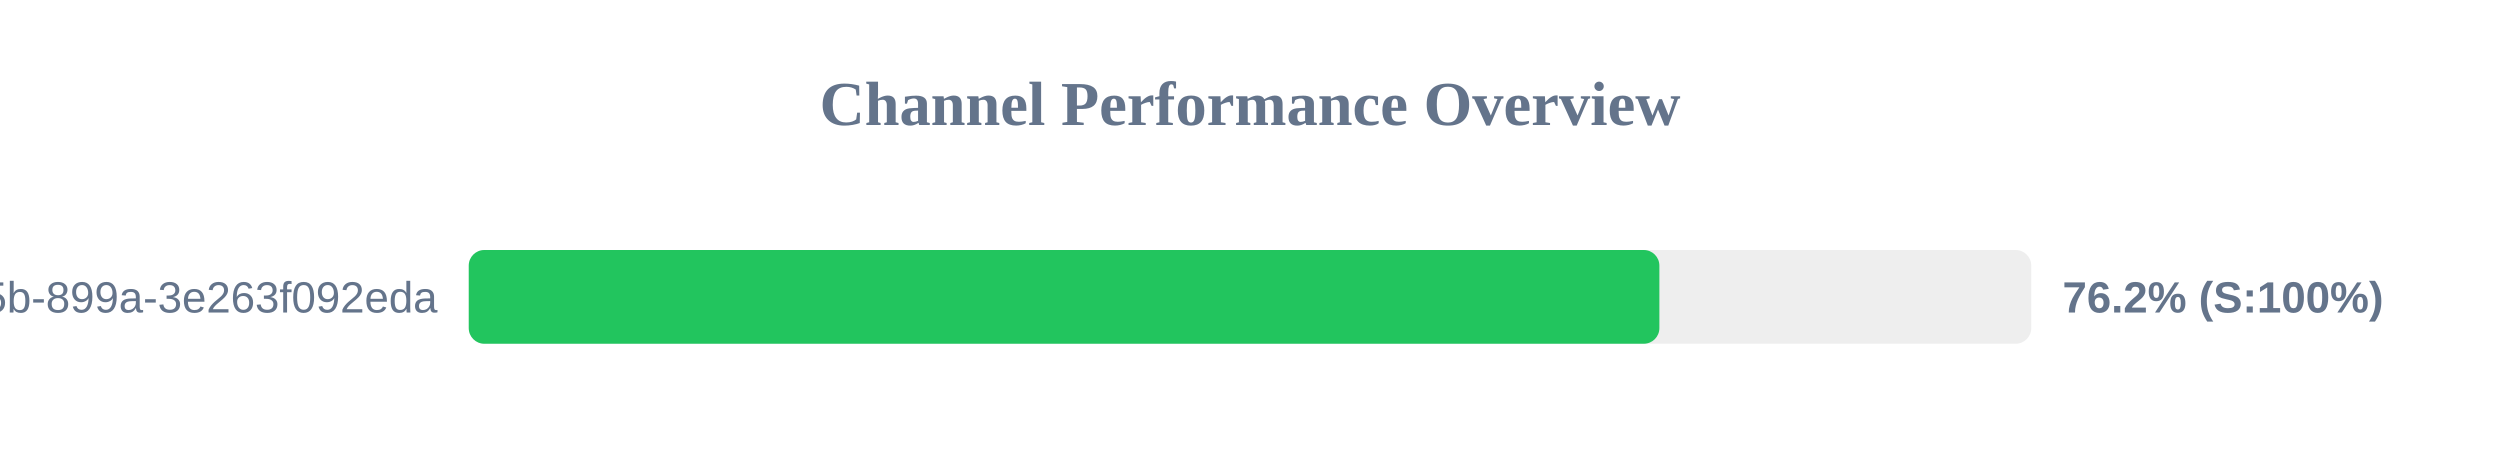
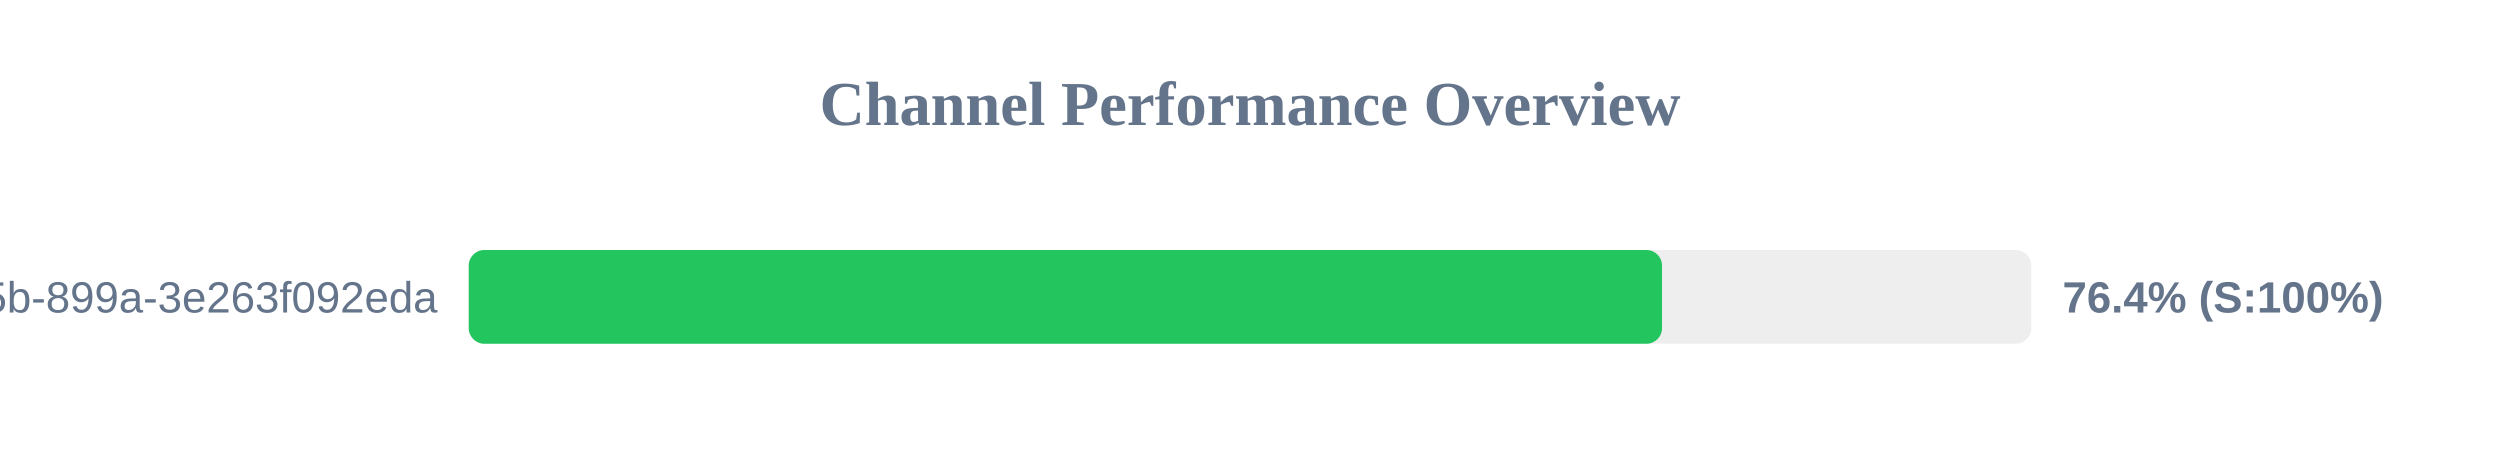
<svg xmlns="http://www.w3.org/2000/svg" width="800" height="150" version="1.1">
  <style>
        .row { font: 14px Arial; fill: #64748b; }
        .score { font: bold 14px Arial; fill: #64748b; }
    </style>
  <text x="400" y="40" text-anchor="middle" font-size="20px" font-weight="bold" fill="#64748b">Channel Performance Overview</text>
  <rect x="150" y="80" width="500" height="30" fill="#eee" rx="5" />
-   <rect x="150" y="80" width="381.0" height="30" fill="#22c55e" rx="5" />
+   <rect x="150" y="80" width="381.85" height="30" fill="#22c55e" rx="5" />
  <text x="140" y="100" text-anchor="end" class="row">?uuid=6bf726db-fb0b-405b-899a-3e263f092eda</text>
-   <text x="660" y="100" text-anchor="start" class="score">76.2% (S:100%)</text>
+   <text x="660" y="100" text-anchor="start" class="score">76.4% (S:100%)</text>
</svg>
